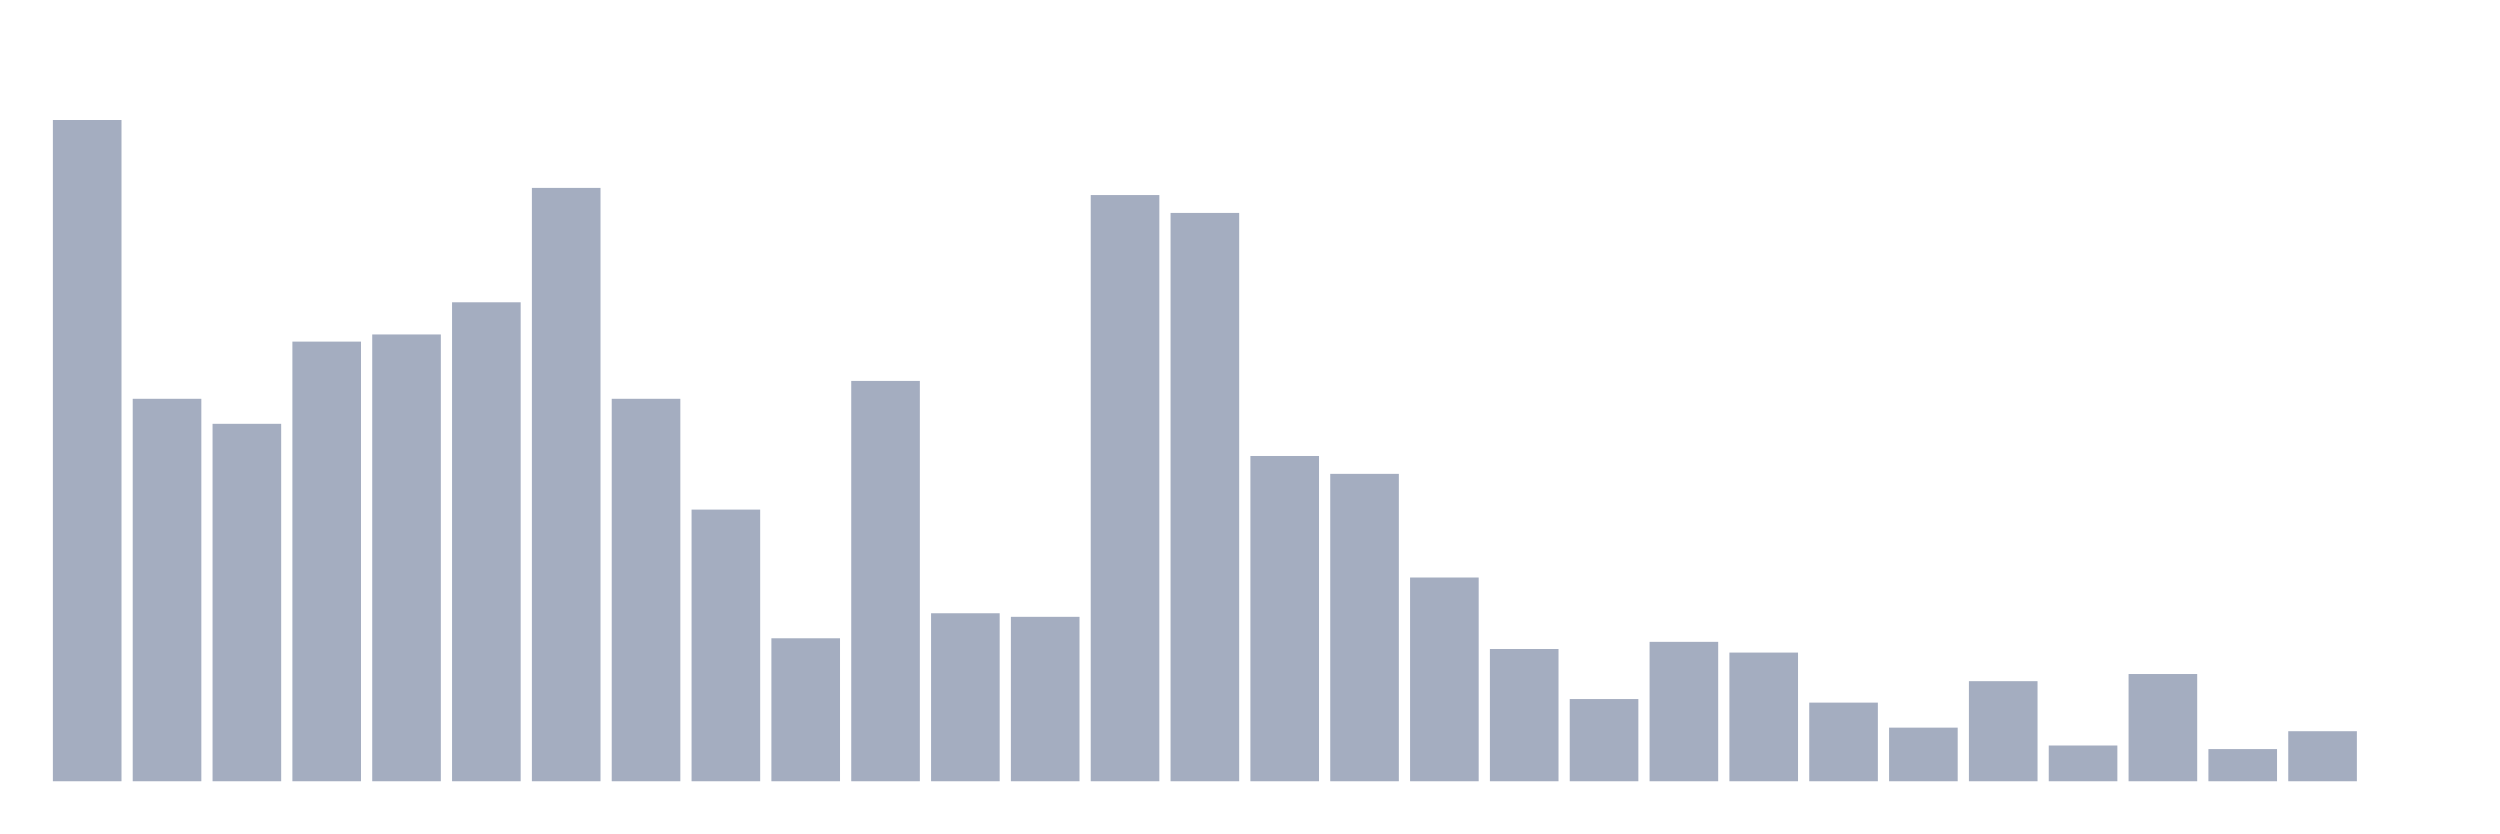
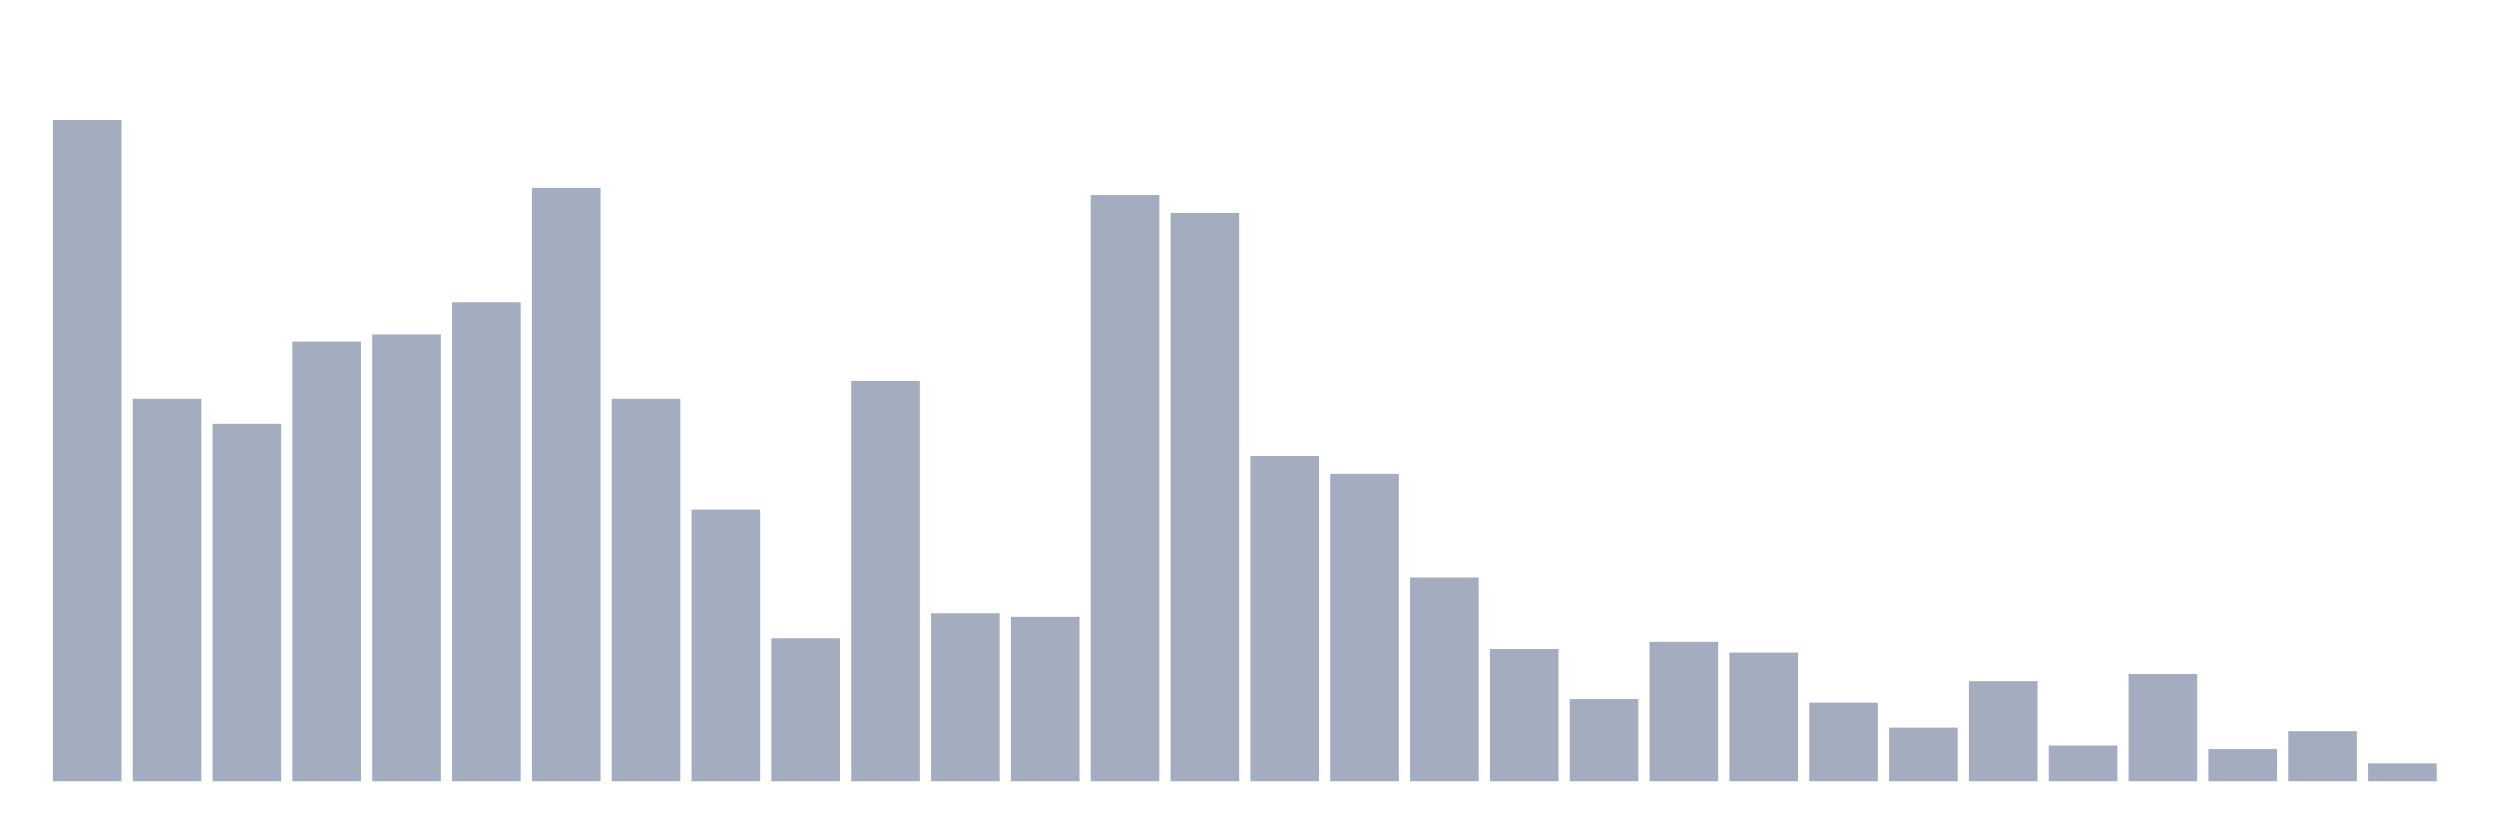
<svg xmlns="http://www.w3.org/2000/svg" viewBox="0 0 480 160">
  <g transform="translate(10,10)">
    <rect class="bar" x="0.153" width="13.175" y="13.039" height="126.961" fill="rgb(164,173,192)" />
    <rect class="bar" x="15.482" width="13.175" y="66.569" height="73.431" fill="rgb(164,173,192)" />
    <rect class="bar" x="30.81" width="13.175" y="71.373" height="68.627" fill="rgb(164,173,192)" />
    <rect class="bar" x="46.138" width="13.175" y="55.588" height="84.412" fill="rgb(164,173,192)" />
    <rect class="bar" x="61.466" width="13.175" y="54.216" height="85.784" fill="rgb(164,173,192)" />
    <rect class="bar" x="76.794" width="13.175" y="48.039" height="91.961" fill="rgb(164,173,192)" />
    <rect class="bar" x="92.123" width="13.175" y="26.078" height="113.922" fill="rgb(164,173,192)" />
    <rect class="bar" x="107.451" width="13.175" y="66.569" height="73.431" fill="rgb(164,173,192)" />
    <rect class="bar" x="122.779" width="13.175" y="87.843" height="52.157" fill="rgb(164,173,192)" />
    <rect class="bar" x="138.107" width="13.175" y="112.549" height="27.451" fill="rgb(164,173,192)" />
    <rect class="bar" x="153.436" width="13.175" y="63.137" height="76.863" fill="rgb(164,173,192)" />
    <rect class="bar" x="168.764" width="13.175" y="107.745" height="32.255" fill="rgb(164,173,192)" />
    <rect class="bar" x="184.092" width="13.175" y="108.431" height="31.569" fill="rgb(164,173,192)" />
    <rect class="bar" x="199.42" width="13.175" y="27.451" height="112.549" fill="rgb(164,173,192)" />
    <rect class="bar" x="214.748" width="13.175" y="30.882" height="109.118" fill="rgb(164,173,192)" />
    <rect class="bar" x="230.077" width="13.175" y="77.549" height="62.451" fill="rgb(164,173,192)" />
    <rect class="bar" x="245.405" width="13.175" y="80.98" height="59.02" fill="rgb(164,173,192)" />
    <rect class="bar" x="260.733" width="13.175" y="100.882" height="39.118" fill="rgb(164,173,192)" />
    <rect class="bar" x="276.061" width="13.175" y="114.608" height="25.392" fill="rgb(164,173,192)" />
    <rect class="bar" x="291.39" width="13.175" y="124.216" height="15.784" fill="rgb(164,173,192)" />
    <rect class="bar" x="306.718" width="13.175" y="113.235" height="26.765" fill="rgb(164,173,192)" />
    <rect class="bar" x="322.046" width="13.175" y="115.294" height="24.706" fill="rgb(164,173,192)" />
    <rect class="bar" x="337.374" width="13.175" y="124.902" height="15.098" fill="rgb(164,173,192)" />
    <rect class="bar" x="352.702" width="13.175" y="129.706" height="10.294" fill="rgb(164,173,192)" />
    <rect class="bar" x="368.031" width="13.175" y="120.784" height="19.216" fill="rgb(164,173,192)" />
    <rect class="bar" x="383.359" width="13.175" y="133.137" height="6.863" fill="rgb(164,173,192)" />
    <rect class="bar" x="398.687" width="13.175" y="119.412" height="20.588" fill="rgb(164,173,192)" />
    <rect class="bar" x="414.015" width="13.175" y="133.824" height="6.176" fill="rgb(164,173,192)" />
    <rect class="bar" x="429.344" width="13.175" y="130.392" height="9.608" fill="rgb(164,173,192)" />
-     <rect class="bar" x="444.672" width="13.175" y="140" height="0" fill="rgb(164,173,192)" />
+     <rect class="bar" x="444.672" width="13.175" y="136.569" height="3.431" fill="rgb(164,173,192)" />
  </g>
</svg>
